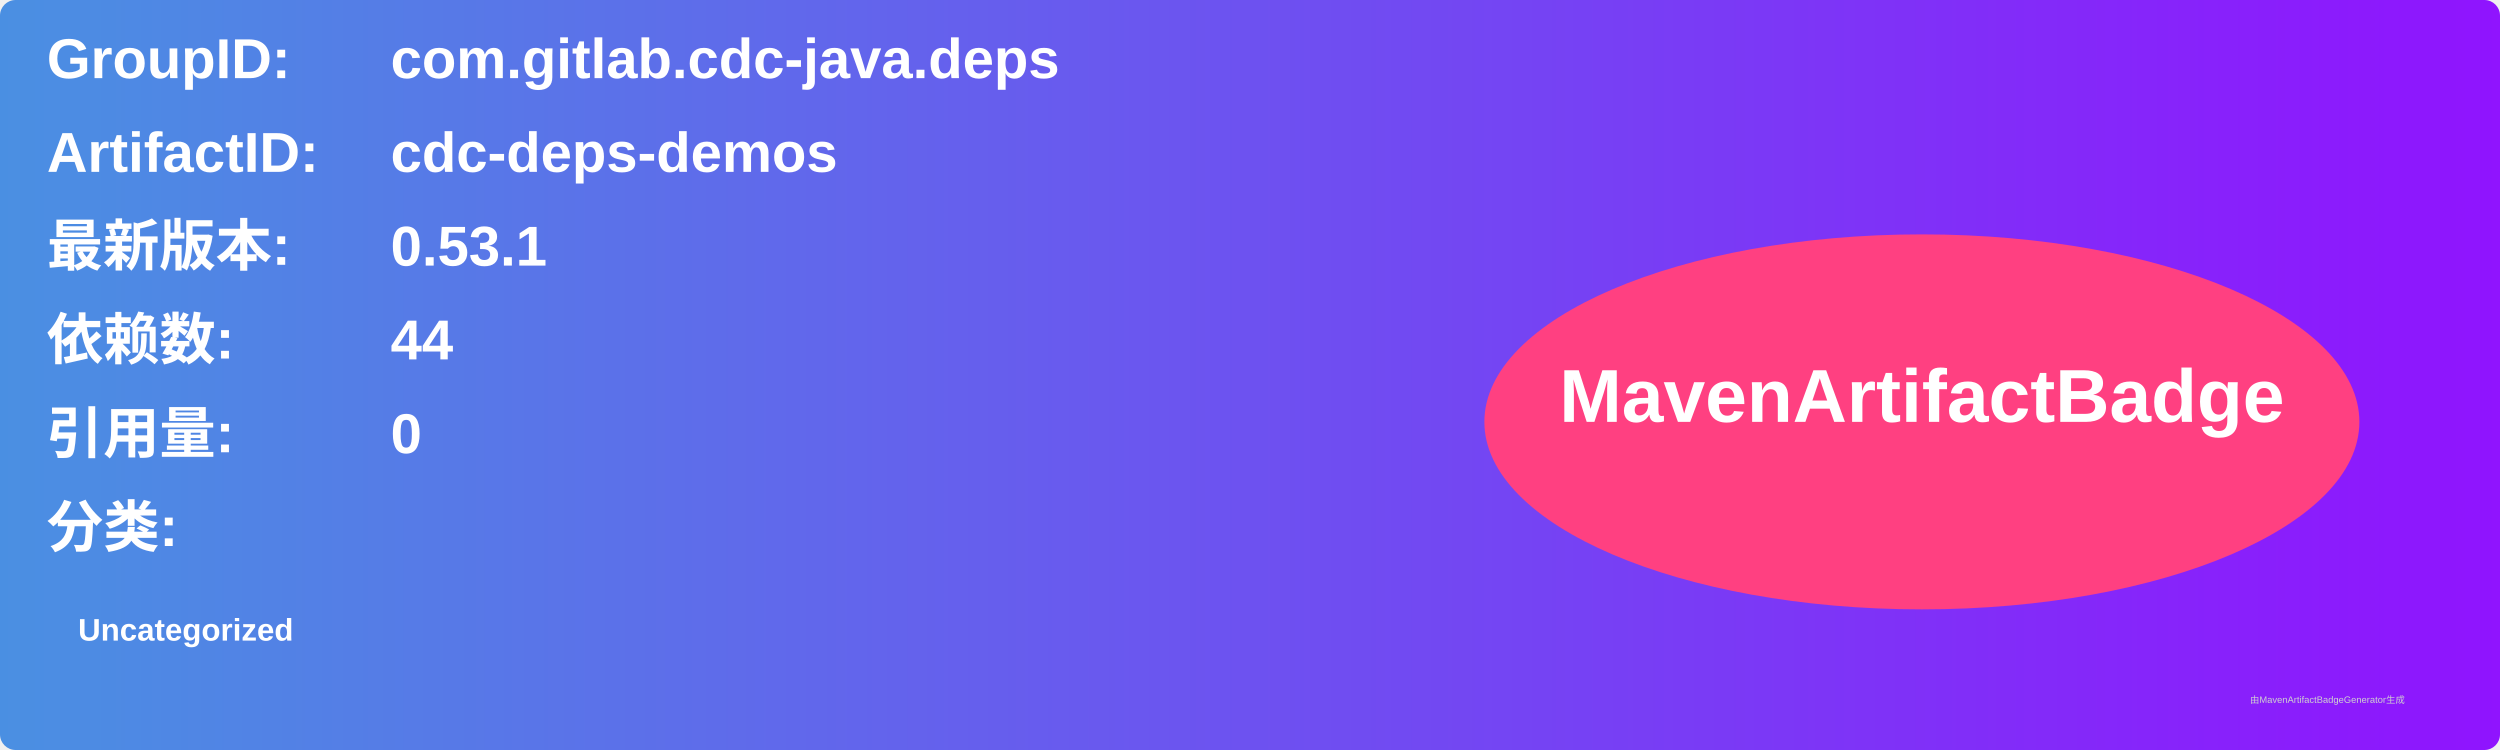
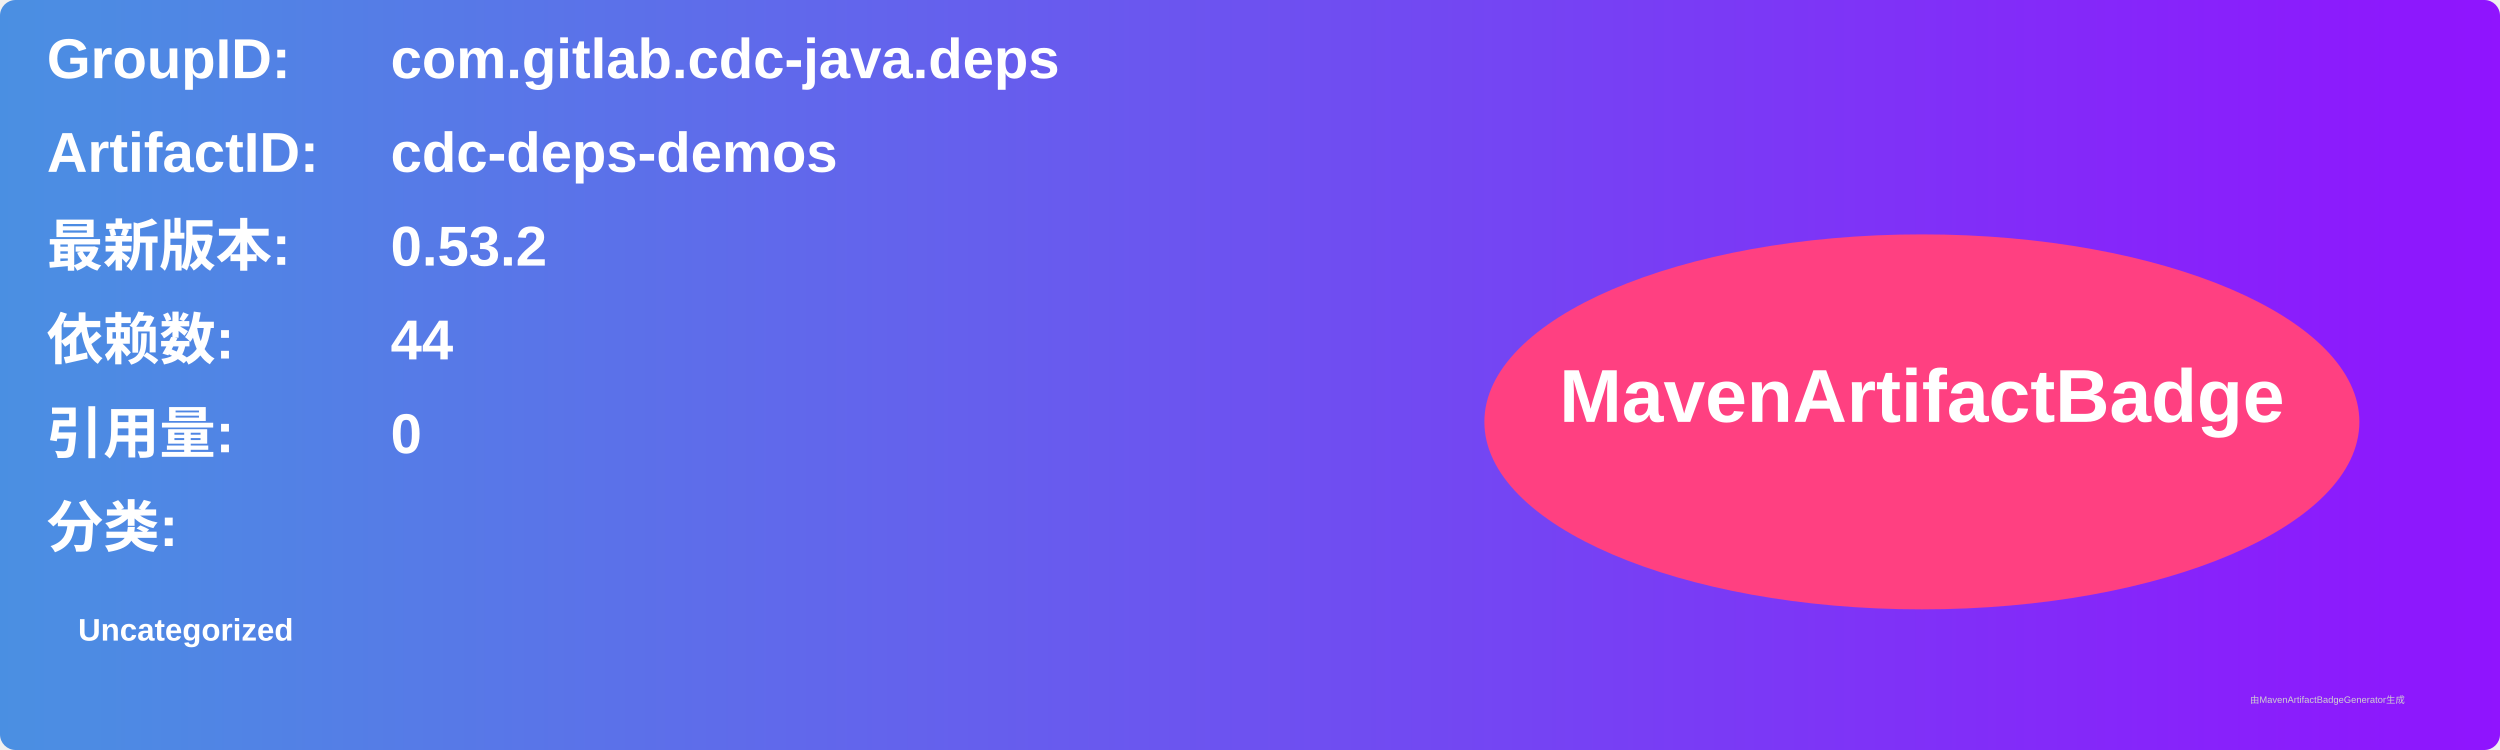
<svg xmlns="http://www.w3.org/2000/svg" width="800" height="240" viewBox="0 0 800 240">
  <linearGradient id="grad" x1="0%" y1="0%" x2="100%" y2="0%">
    <stop offset="0%" stop-color="#4a90e2" />
    <stop offset="100%" stop-color="#9013fe" />
  </linearGradient>
  <rect width="100%" height="100%" rx="5" ry="5" fill="url(#grad)" />
  <g transform="translate(15, 15)">
    <text x="0" y="10" font-family="Arial" font-size="18" fill="white" font-weight="bold" width="260">GroupID:</text>
    <text x="110" y="10" font-family="Arial" font-size="18" fill="white" font-weight="bold" width="460">com.gitlab.cdc-java.deps</text>
    <text x="0" y="40" font-family="Arial" font-size="18" fill="white" font-weight="bold" width="260">ArtifactID:</text>
    <text x="110" y="40" font-family="Arial" font-size="18" fill="white" font-weight="bold" width="460">cdc-deps-demos</text>
    <text x="0" y="70" font-family="Arial" font-size="18" fill="white" font-weight="bold">最新版本:</text>
    <text x="110" y="70" font-family="Arial" font-size="18" fill="white" font-weight="bold">
-       <tspan font-weight="bold">0.53.1</tspan>
+       <tspan font-weight="bold">0.53.2</tspan>
    </text>
    <text x="0" y="100" font-family="Arial" font-size="18" fill="white" font-weight="bold">依赖数: </text>
    <text x="110" y="100" font-family="Arial" font-size="18" fill="white">
      <tspan font-weight="bold">44</tspan>
    </text>
    <text x="0" y="130" font-family="Arial" font-size="18" fill="white" font-weight="bold">引用量: </text>
    <text x="110" y="130" font-family="Arial" font-size="18" fill="white">
      <tspan font-weight="bold">0</tspan>
    </text>
    <text x="0" y="160" font-family="Arial" font-size="18" fill="white" font-weight="bold">分类:</text>
    <text x="10" y="190" font-family="Arial" font-size="10" fill="white">
      <tspan font-weight="bold">Uncategorized</tspan>
    </text>
    <ellipse cx="600" cy="120" rx="140" ry="60" fill="#ff4081" />
    <text x="600" y="120" text-anchor="middle" font-family="Arial" font-size="24" fill="white" font-weight="bold">MavenArtifactBadge</text>
  </g>
  <text x="720" y="225" font-family="Arial" font-size="3" fill="#d0d0d0">由MavenArtifactBadgeGenerator生成</text>
</svg>
